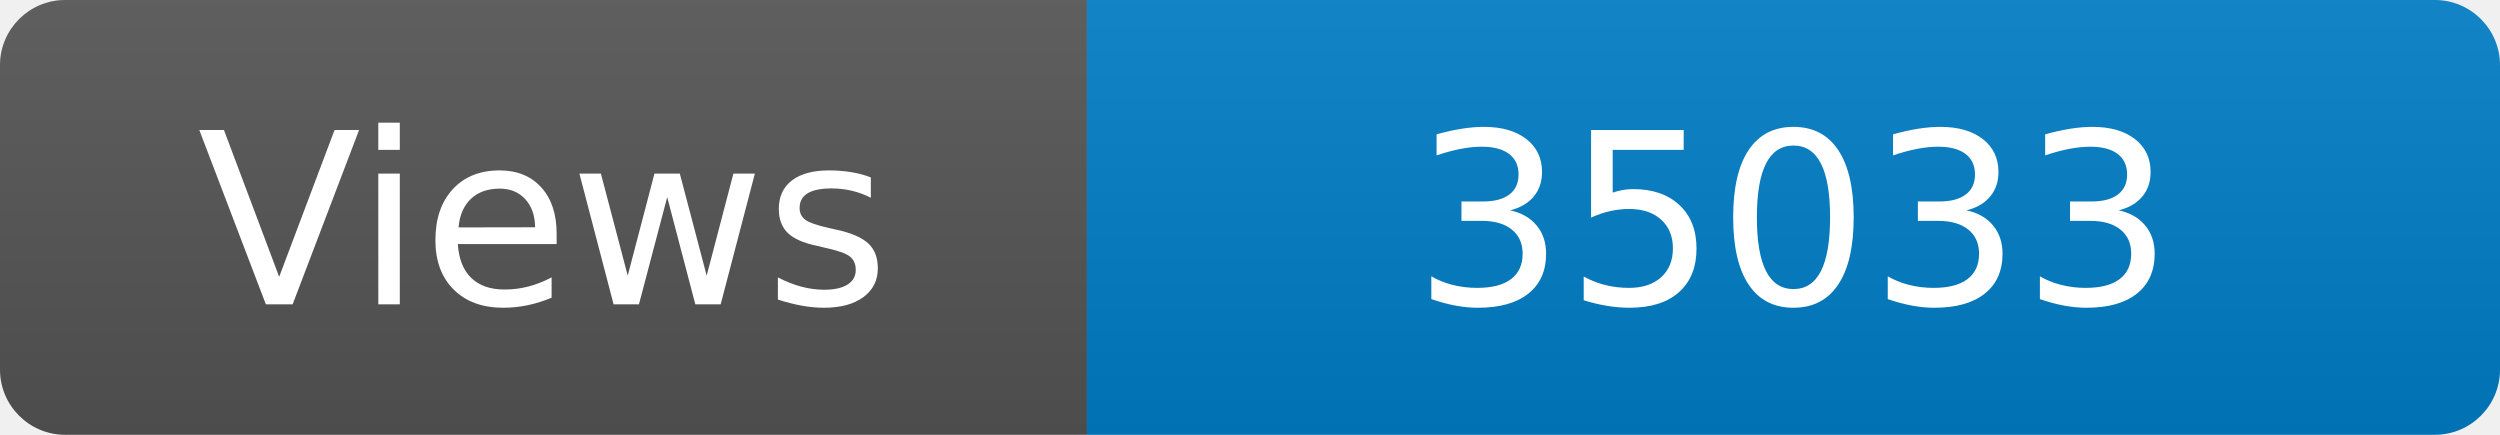
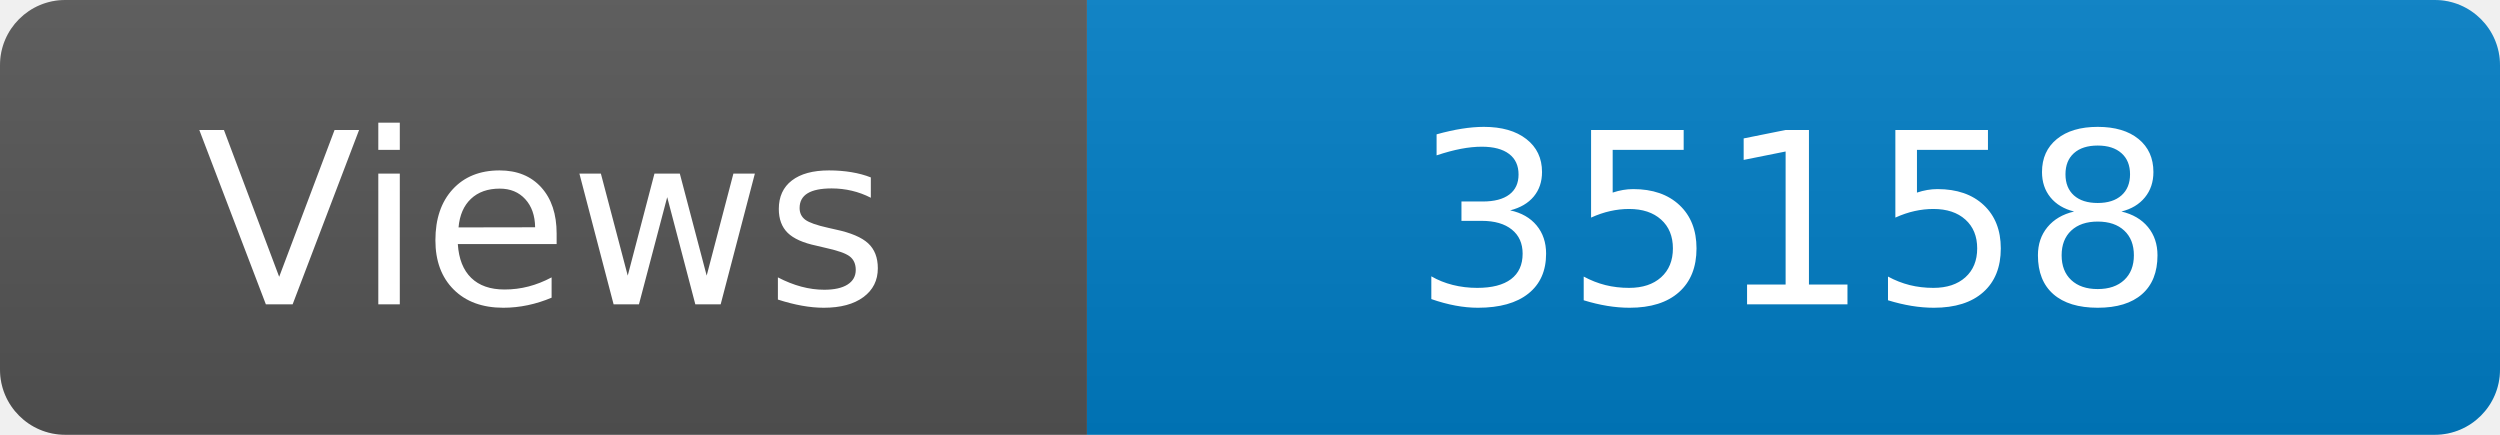
<svg xmlns="http://www.w3.org/2000/svg" width="115" height="20" role="img" aria-label="Maintained?: yes">
  <linearGradient id="s" x2="0" y2="100%">
    <stop offset="0" stop-color="#bbb" stop-opacity=".1" />
    <stop offset="1" stop-opacity=".1" />
  </linearGradient>
  <clipPath id="r">
    <rect width="115" height="20" rx="3" fill="#fff" />
  </clipPath>
  <g clip-path="url(#r)">
    <rect width="50" height="20" fill="#555" />
    <rect x="50" width="160" height="20" fill="#007ec6" />
    <rect width="115" height="20" fill="url(#s)" />
  </g>
  <g fill="#fff" text-anchor="middle" font-family="Verdana,Geneva,DejaVu Sans,sans-serif" font-size="110">
    <text x="250" y="140" transform="scale(.1)" fill="#fff">Views</text>
-     <text x="825" y="140" transform="scale(.1)" fill="#fff">35033</text>
+     <text x="825" y="140" transform="scale(.1)" fill="#fff">35158</text>
  </g>
</svg>
